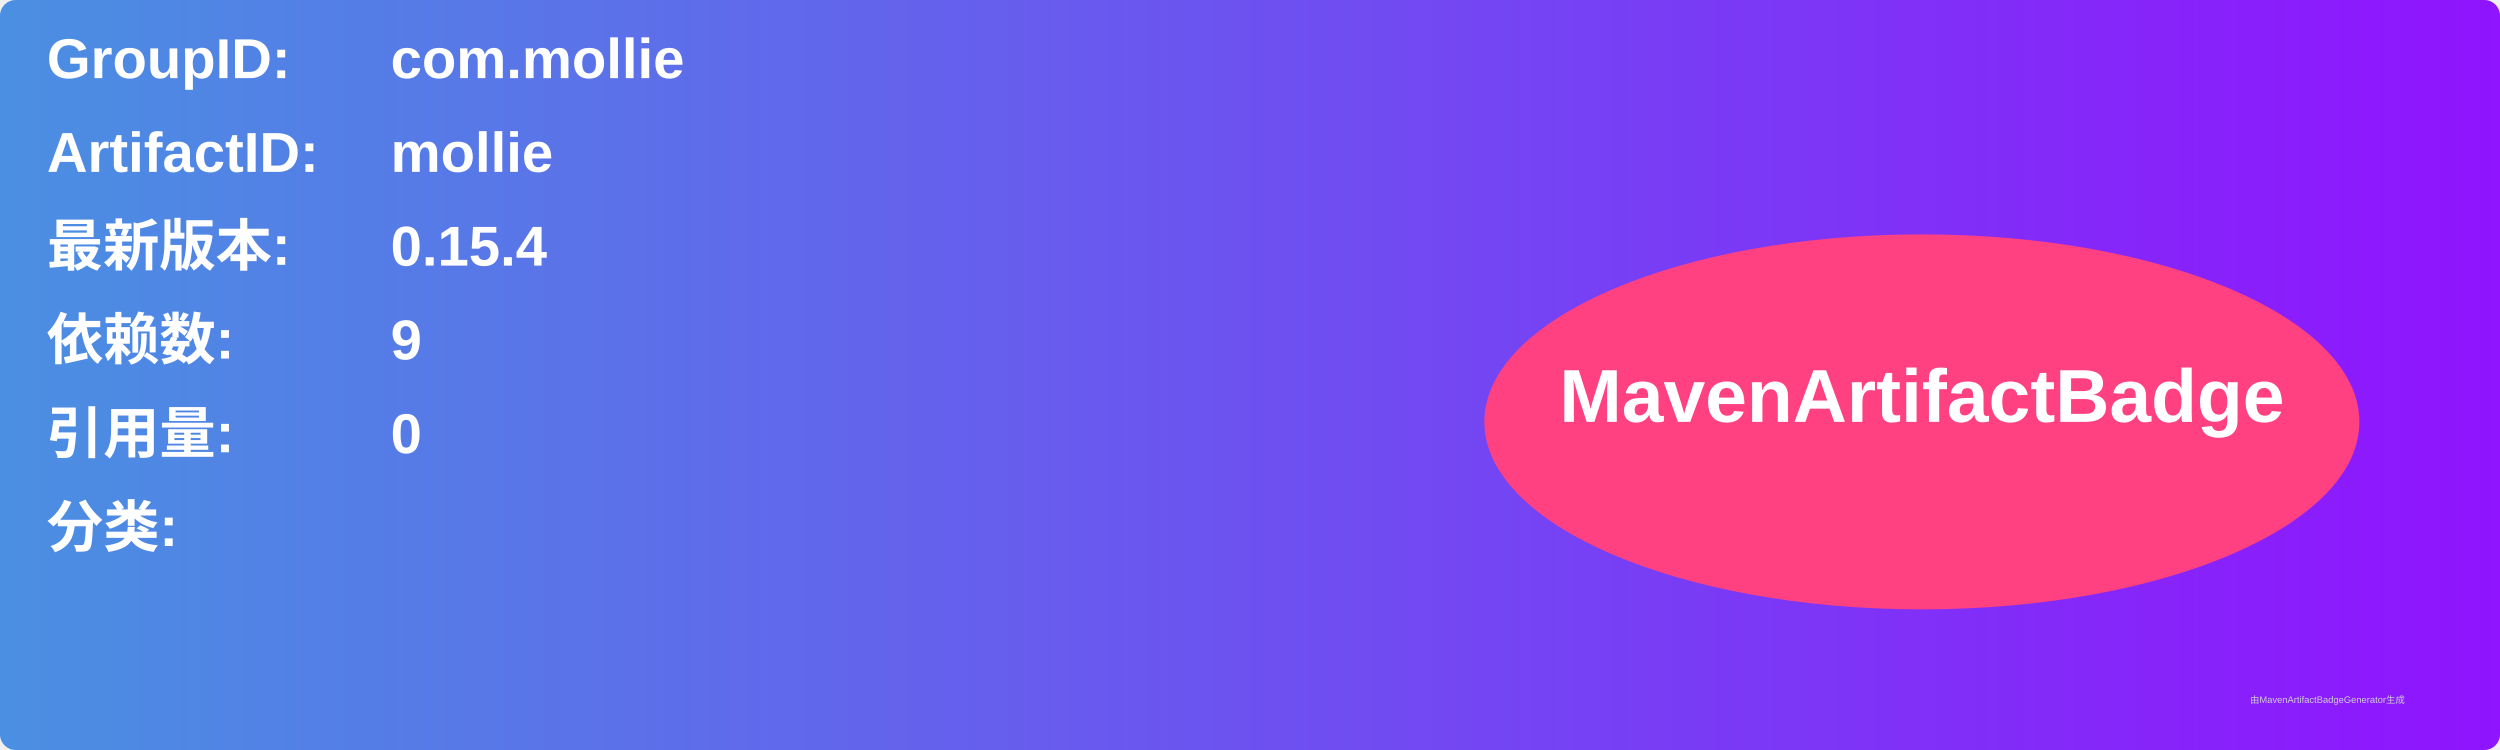
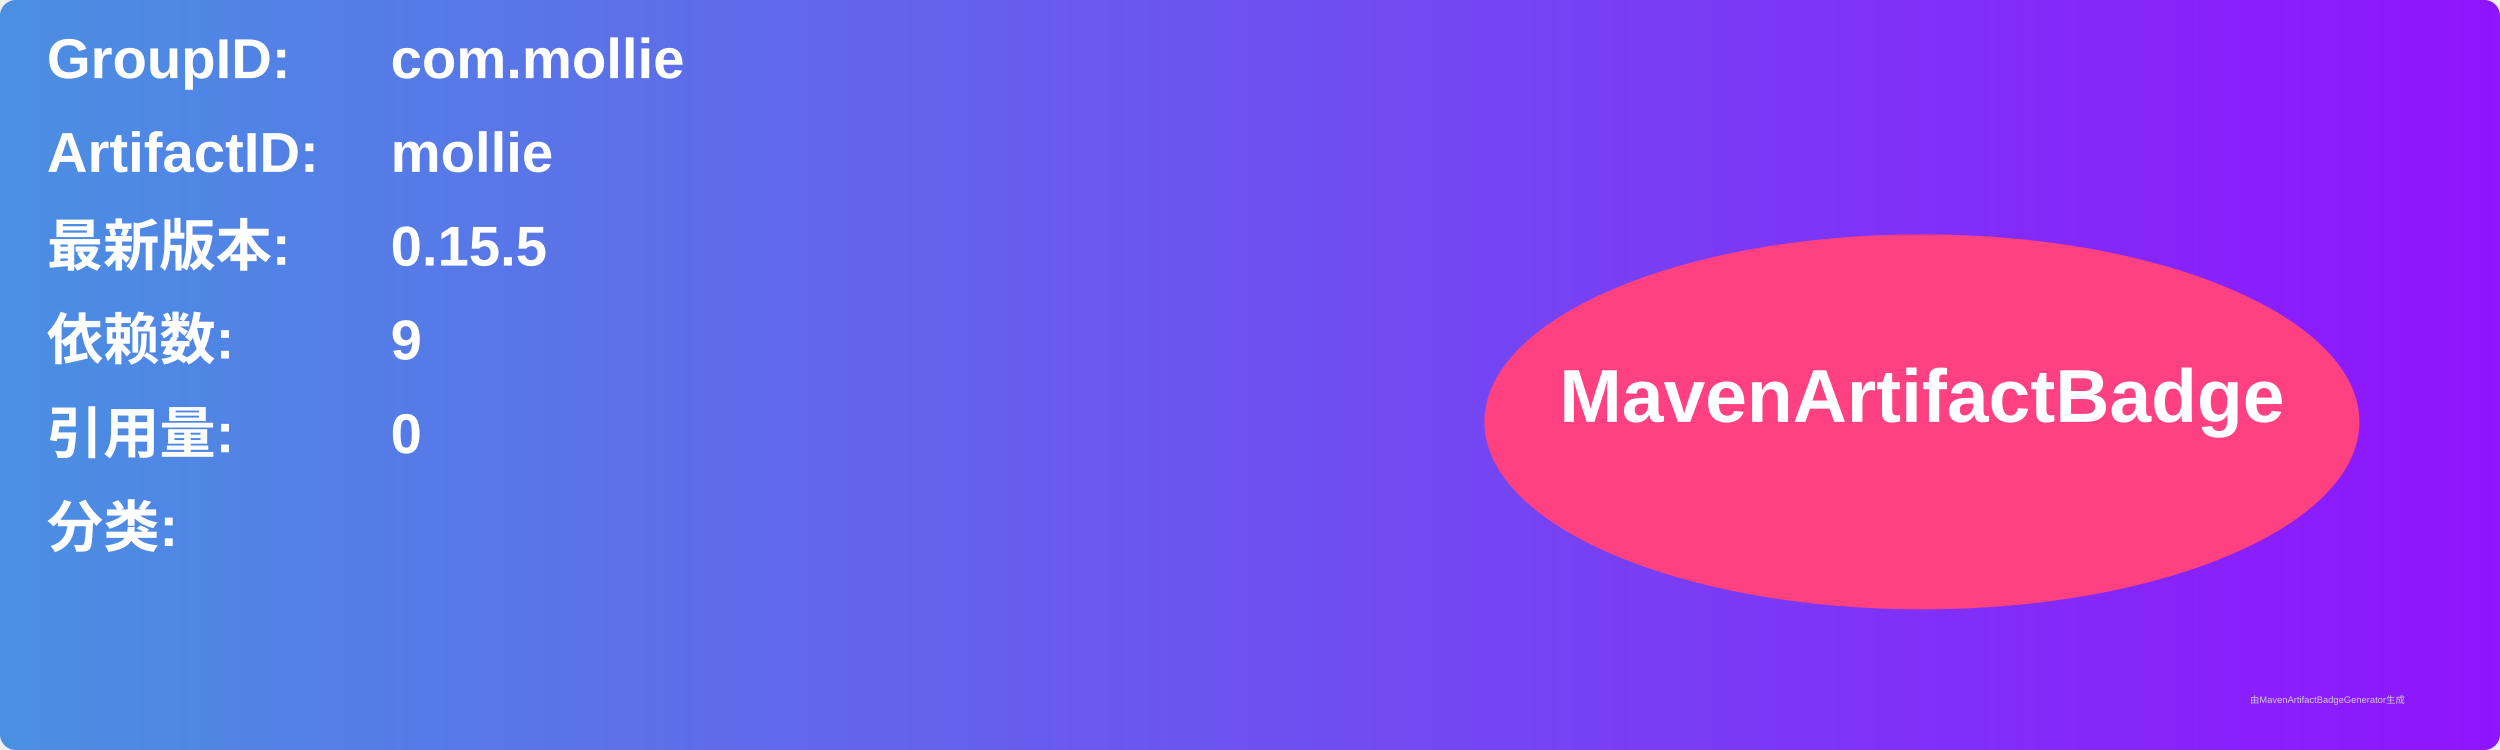
<svg xmlns="http://www.w3.org/2000/svg" width="800" height="240" viewBox="0 0 800 240">
  <linearGradient id="grad" x1="0%" y1="0%" x2="100%" y2="0%">
    <stop offset="0%" stop-color="#4a90e2" />
    <stop offset="100%" stop-color="#9013fe" />
  </linearGradient>
  <rect width="100%" height="100%" rx="5" ry="5" fill="url(#grad)" />
  <g transform="translate(15, 15)">
    <text x="0" y="10" font-family="Arial" font-size="18" fill="white" font-weight="bold" width="260">GroupID:</text>
    <text x="110" y="10" font-family="Arial" font-size="18" fill="white" font-weight="bold" width="460">com.mollie</text>
    <text x="0" y="40" font-family="Arial" font-size="18" fill="white" font-weight="bold" width="260">ArtifactID:</text>
    <text x="110" y="40" font-family="Arial" font-size="18" fill="white" font-weight="bold" width="460">mollie</text>
    <text x="0" y="70" font-family="Arial" font-size="18" fill="white" font-weight="bold">最新版本:</text>
    <text x="110" y="70" font-family="Arial" font-size="18" fill="white" font-weight="bold">
-       <tspan font-weight="bold">0.15.4</tspan>
+       <tspan font-weight="bold">0.15.5</tspan>
    </text>
    <text x="0" y="100" font-family="Arial" font-size="18" fill="white" font-weight="bold">依赖数: </text>
    <text x="110" y="100" font-family="Arial" font-size="18" fill="white">
      <tspan font-weight="bold">9</tspan>
    </text>
    <text x="0" y="130" font-family="Arial" font-size="18" fill="white" font-weight="bold">引用量: </text>
    <text x="110" y="130" font-family="Arial" font-size="18" fill="white">
      <tspan font-weight="bold">0</tspan>
    </text>
    <text x="0" y="160" font-family="Arial" font-size="18" fill="white" font-weight="bold">分类:</text>
    <text x="10" y="190" font-family="Arial" font-size="10" fill="white">
      <tspan font-weight="bold" />
    </text>
    <ellipse cx="600" cy="120" rx="140" ry="60" fill="#ff4081" />
    <text x="600" y="120" text-anchor="middle" font-family="Arial" font-size="24" fill="white" font-weight="bold">MavenArtifactBadge</text>
  </g>
  <text x="720" y="225" font-family="Arial" font-size="3" fill="#d0d0d0">由MavenArtifactBadgeGenerator生成</text>
</svg>
